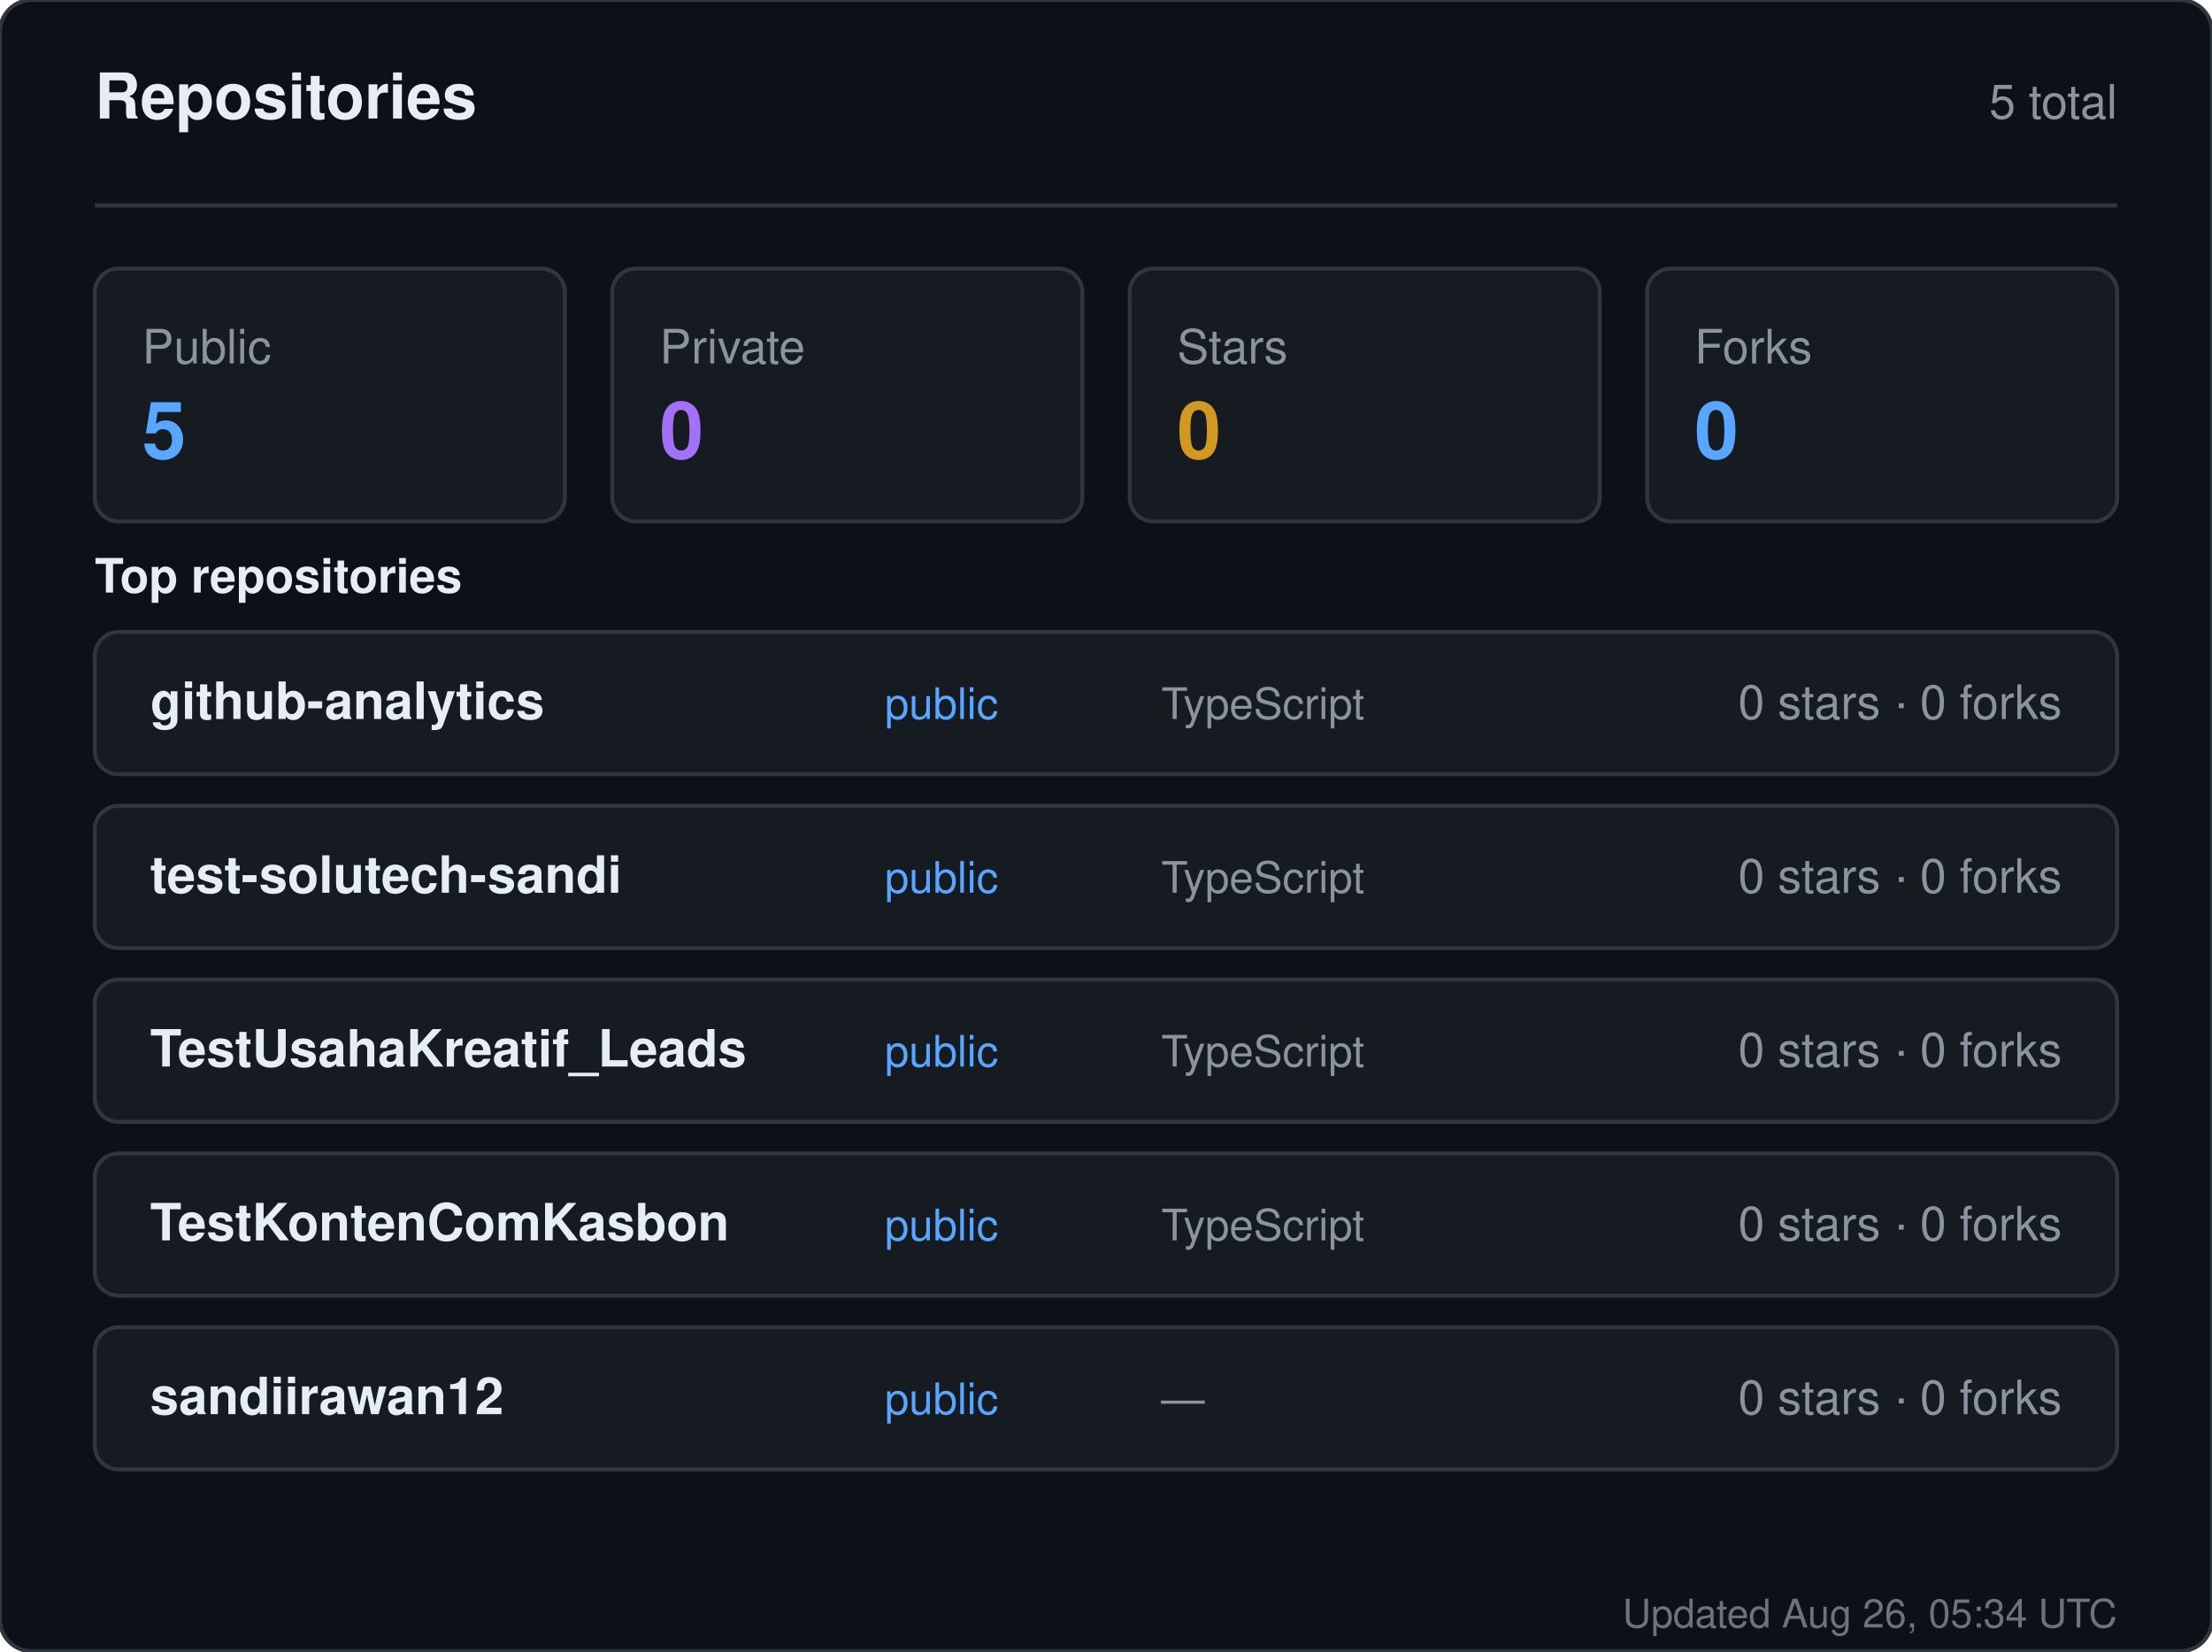
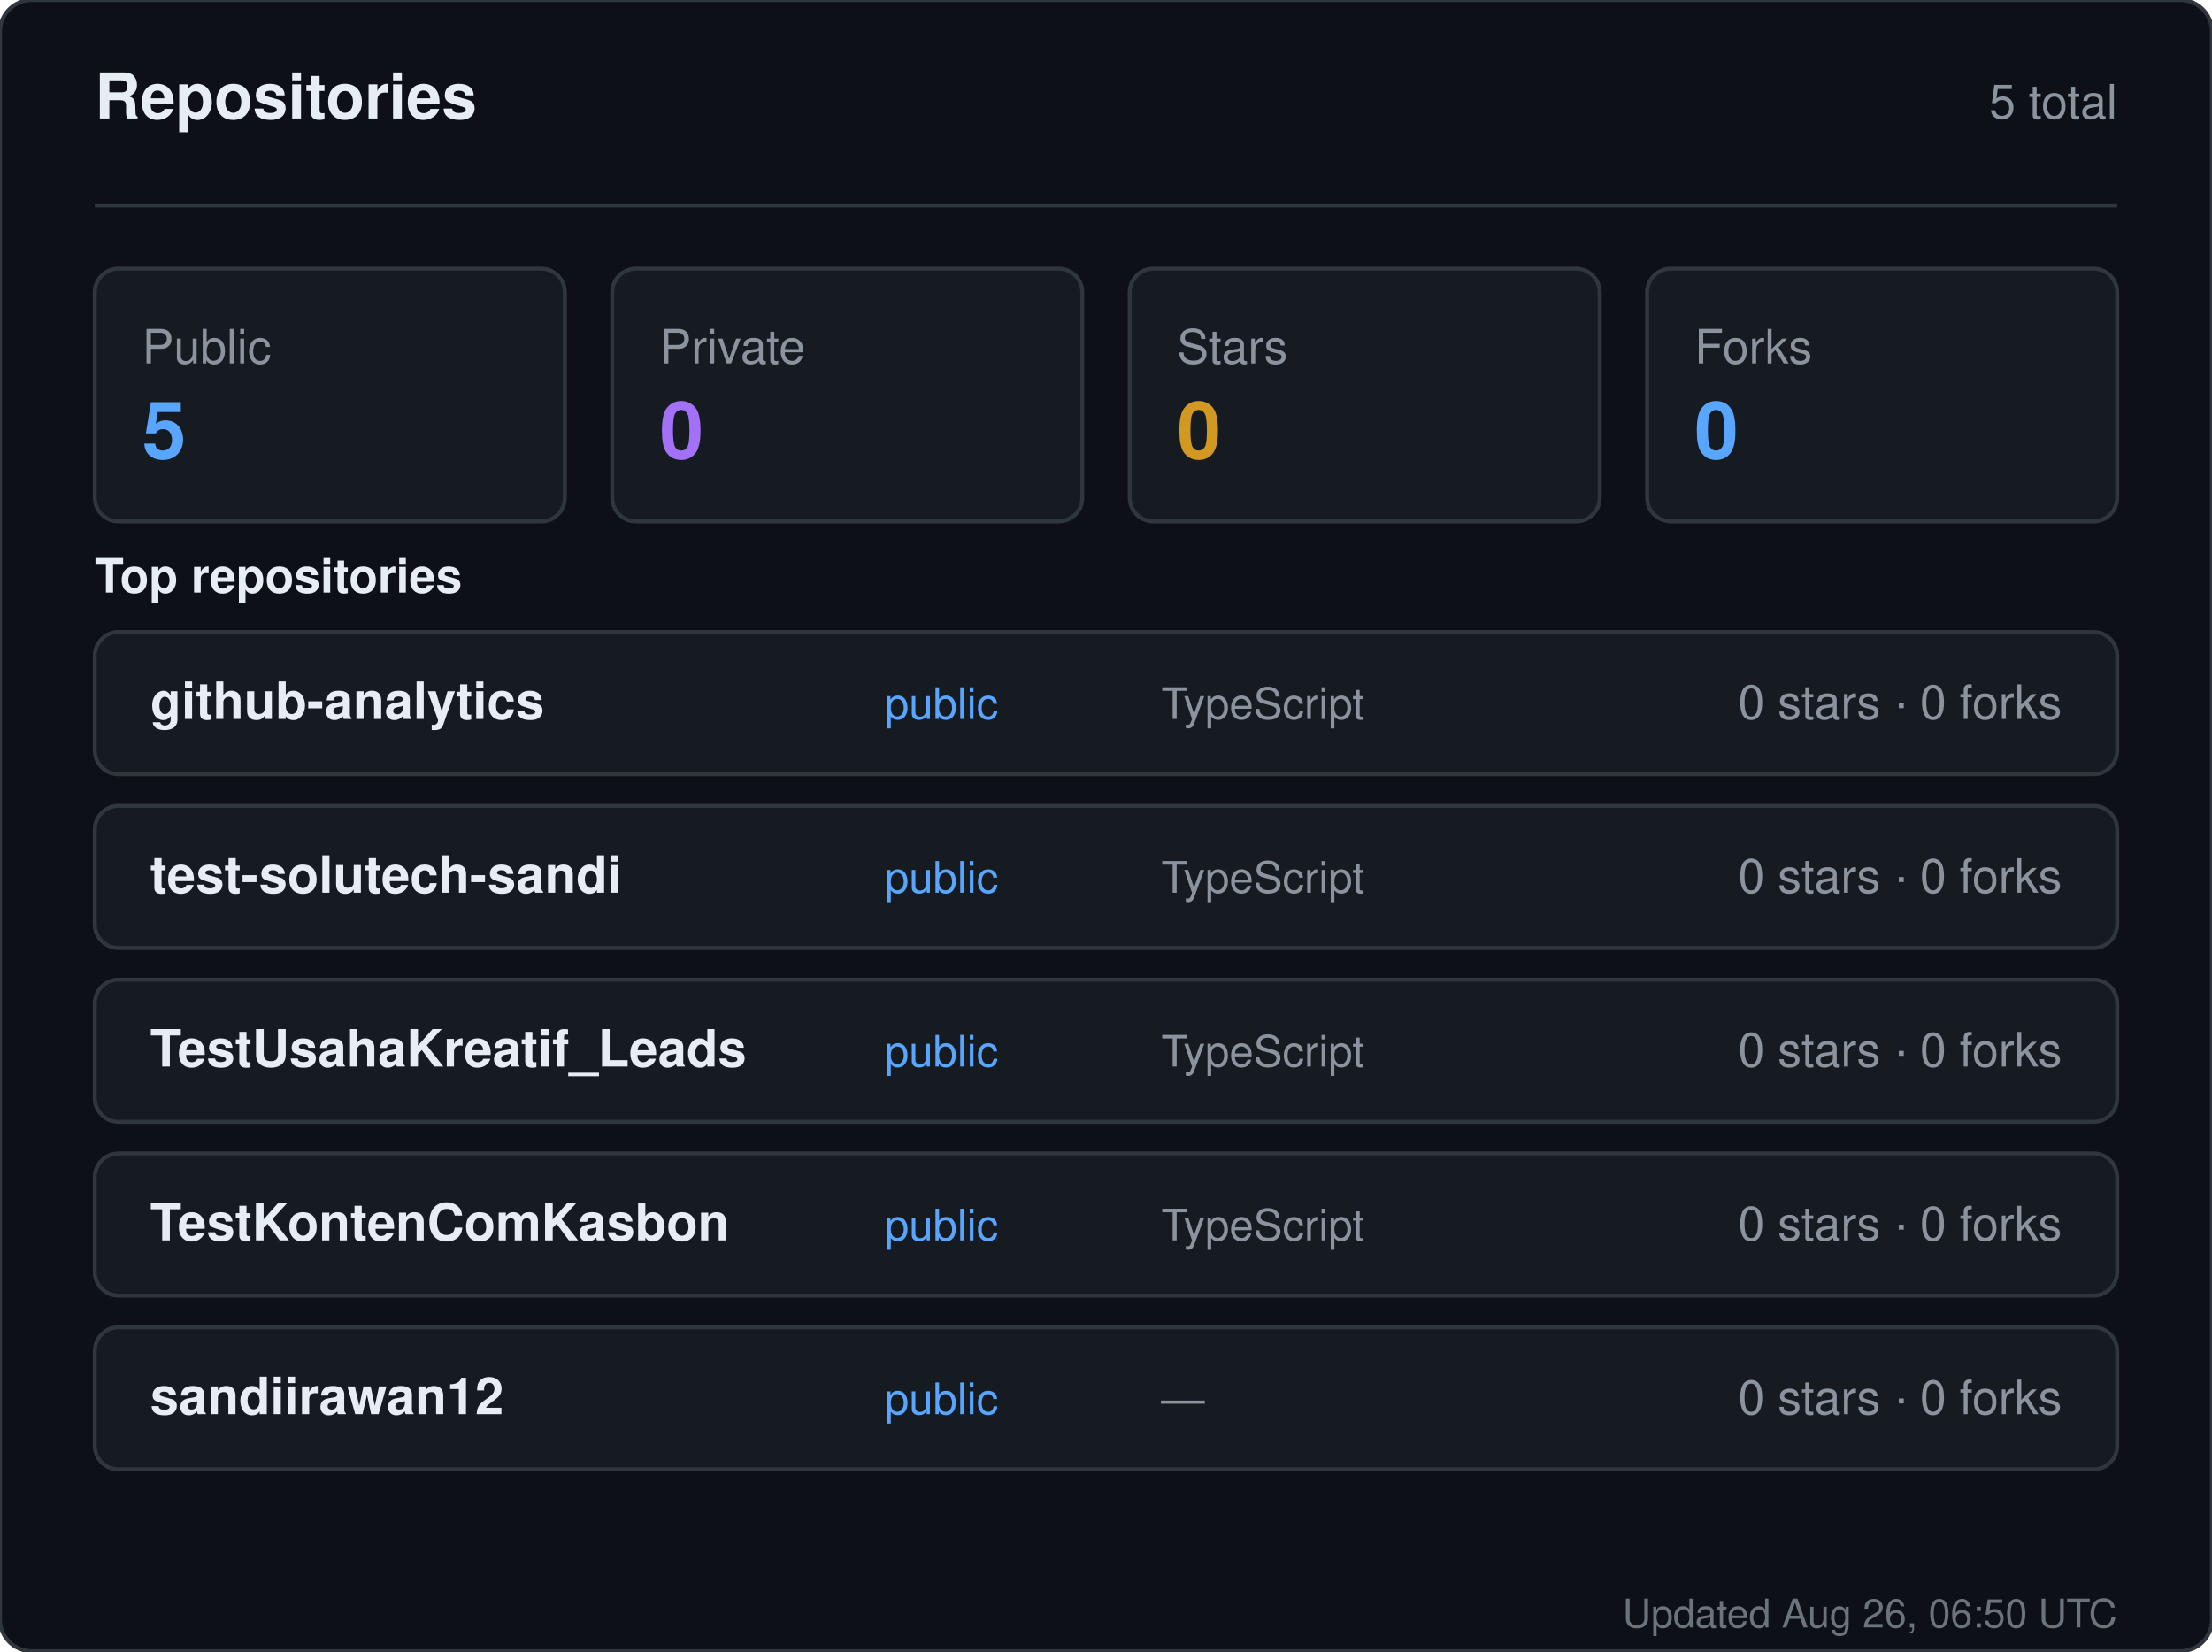
<svg xmlns="http://www.w3.org/2000/svg" width="560" height="418" viewBox="0 0 560 418" role="img" aria-label="Repositories for sandiirawan12">
  <rect width="560" height="418" rx="8" fill="#0d1117" stroke="#30363d" />
  <g font-family="-apple-system, BlinkMacSystemFont, Segoe UI, Helvetica, Arial, sans-serif">
    <text x="24" y="30" fill="#e6edf3" font-size="16" font-weight="700">Repositories</text>
    <text x="536" y="30" fill="#8b949e" font-size="12" text-anchor="end">5 total</text>
    <line x1="24" y1="52" x2="536" y2="52" stroke="#30363d" />
    <rect x="24" y="68" width="119" height="64" rx="6" fill="#161b22" stroke="#30363d" />
    <text x="36" y="92" fill="#8b949e" font-size="12">Public</text>
    <text x="36" y="116" fill="#58a6ff" font-size="20" font-weight="700">5</text>
    <rect x="155" y="68" width="119" height="64" rx="6" fill="#161b22" stroke="#30363d" />
    <text x="167" y="92" fill="#8b949e" font-size="12">Private</text>
    <text x="167" y="116" fill="#a371f7" font-size="20" font-weight="700">0</text>
    <rect x="286" y="68" width="119" height="64" rx="6" fill="#161b22" stroke="#30363d" />
    <text x="298" y="92" fill="#8b949e" font-size="12">Stars</text>
    <text x="298" y="116" fill="#d29922" font-size="20" font-weight="700">0</text>
    <rect x="417" y="68" width="119" height="64" rx="6" fill="#161b22" stroke="#30363d" />
    <text x="429" y="92" fill="#8b949e" font-size="12">Forks</text>
    <text x="429" y="116" fill="#58a6ff" font-size="20" font-weight="700">0</text>
    <text x="24" y="150" fill="#e6edf3" font-size="12" font-weight="600">Top repositories</text>
    <rect x="24" y="160" width="512" height="36" rx="6" fill="#161b22" stroke="#30363d" />
    <text x="38" y="182" fill="#e6edf3" font-size="13" font-weight="600">github-analytics</text>
    <text x="224" y="182" fill="#58a6ff" font-size="11">public</text>
    <text x="294" y="182" fill="#8b949e" font-size="11">TypeScript</text>
    <text x="522" y="182" fill="#8b949e" font-size="12" text-anchor="end">0 stars · 0 forks</text>
    <rect x="24" y="204" width="512" height="36" rx="6" fill="#161b22" stroke="#30363d" />
    <text x="38" y="226" fill="#e6edf3" font-size="13" font-weight="600">test-solutech-sandi</text>
    <text x="224" y="226" fill="#58a6ff" font-size="11">public</text>
    <text x="294" y="226" fill="#8b949e" font-size="11">TypeScript</text>
    <text x="522" y="226" fill="#8b949e" font-size="12" text-anchor="end">0 stars · 0 forks</text>
    <rect x="24" y="248" width="512" height="36" rx="6" fill="#161b22" stroke="#30363d" />
    <text x="38" y="270" fill="#e6edf3" font-size="13" font-weight="600">TestUsahaKreatif_Leads</text>
    <text x="224" y="270" fill="#58a6ff" font-size="11">public</text>
    <text x="294" y="270" fill="#8b949e" font-size="11">TypeScript</text>
    <text x="522" y="270" fill="#8b949e" font-size="12" text-anchor="end">0 stars · 0 forks</text>
    <rect x="24" y="292" width="512" height="36" rx="6" fill="#161b22" stroke="#30363d" />
    <text x="38" y="314" fill="#e6edf3" font-size="13" font-weight="600">TestKontenComKasbon</text>
    <text x="224" y="314" fill="#58a6ff" font-size="11">public</text>
    <text x="294" y="314" fill="#8b949e" font-size="11">TypeScript</text>
    <text x="522" y="314" fill="#8b949e" font-size="12" text-anchor="end">0 stars · 0 forks</text>
    <rect x="24" y="336" width="512" height="36" rx="6" fill="#161b22" stroke="#30363d" />
    <text x="38" y="358" fill="#e6edf3" font-size="13" font-weight="600">sandiirawan12</text>
    <text x="224" y="358" fill="#58a6ff" font-size="11">public</text>
    <text x="294" y="358" fill="#8b949e" font-size="11">—</text>
    <text x="522" y="358" fill="#8b949e" font-size="12" text-anchor="end">0 stars · 0 forks</text>
-     <text x="536" y="412" fill="#8b949e" font-size="10" text-anchor="end" opacity="0.75">Updated Aug 26, 05:34 UTC</text>
+     <text x="536" y="412" fill="#8b949e" font-size="10" text-anchor="end" opacity="0.75">Updated Aug 26, 06:50 UTC</text>
  </g>
</svg>
